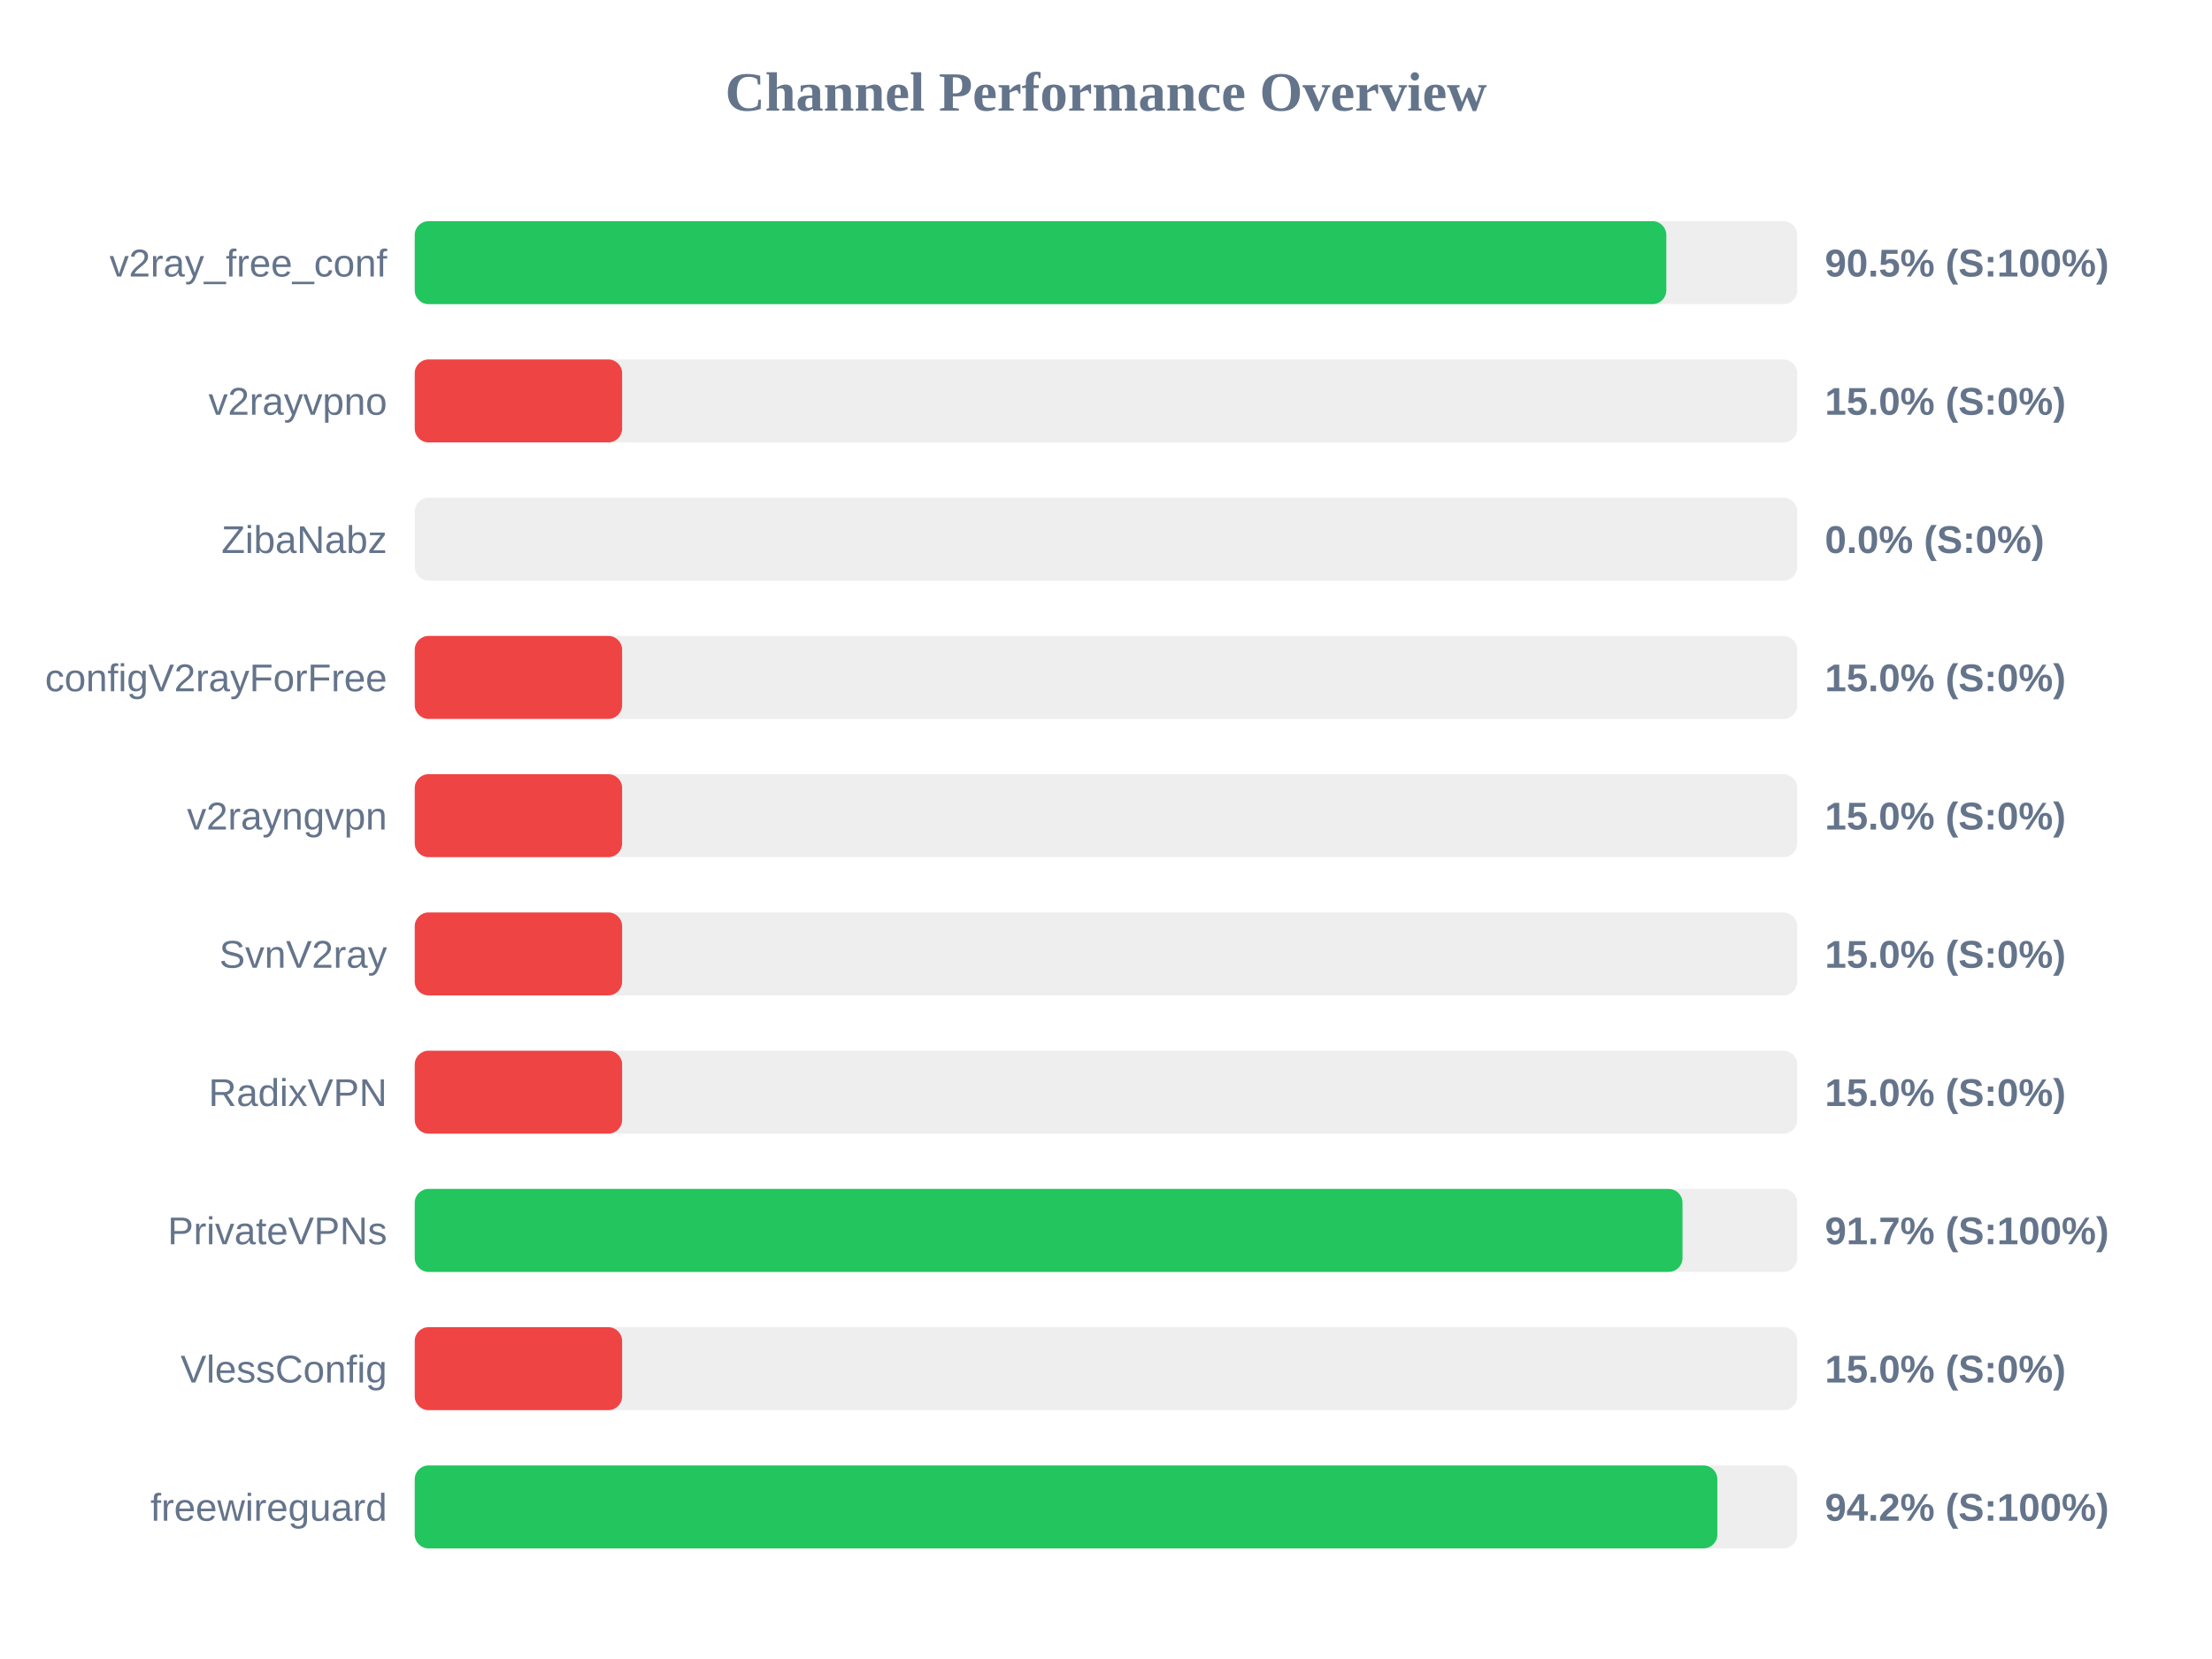
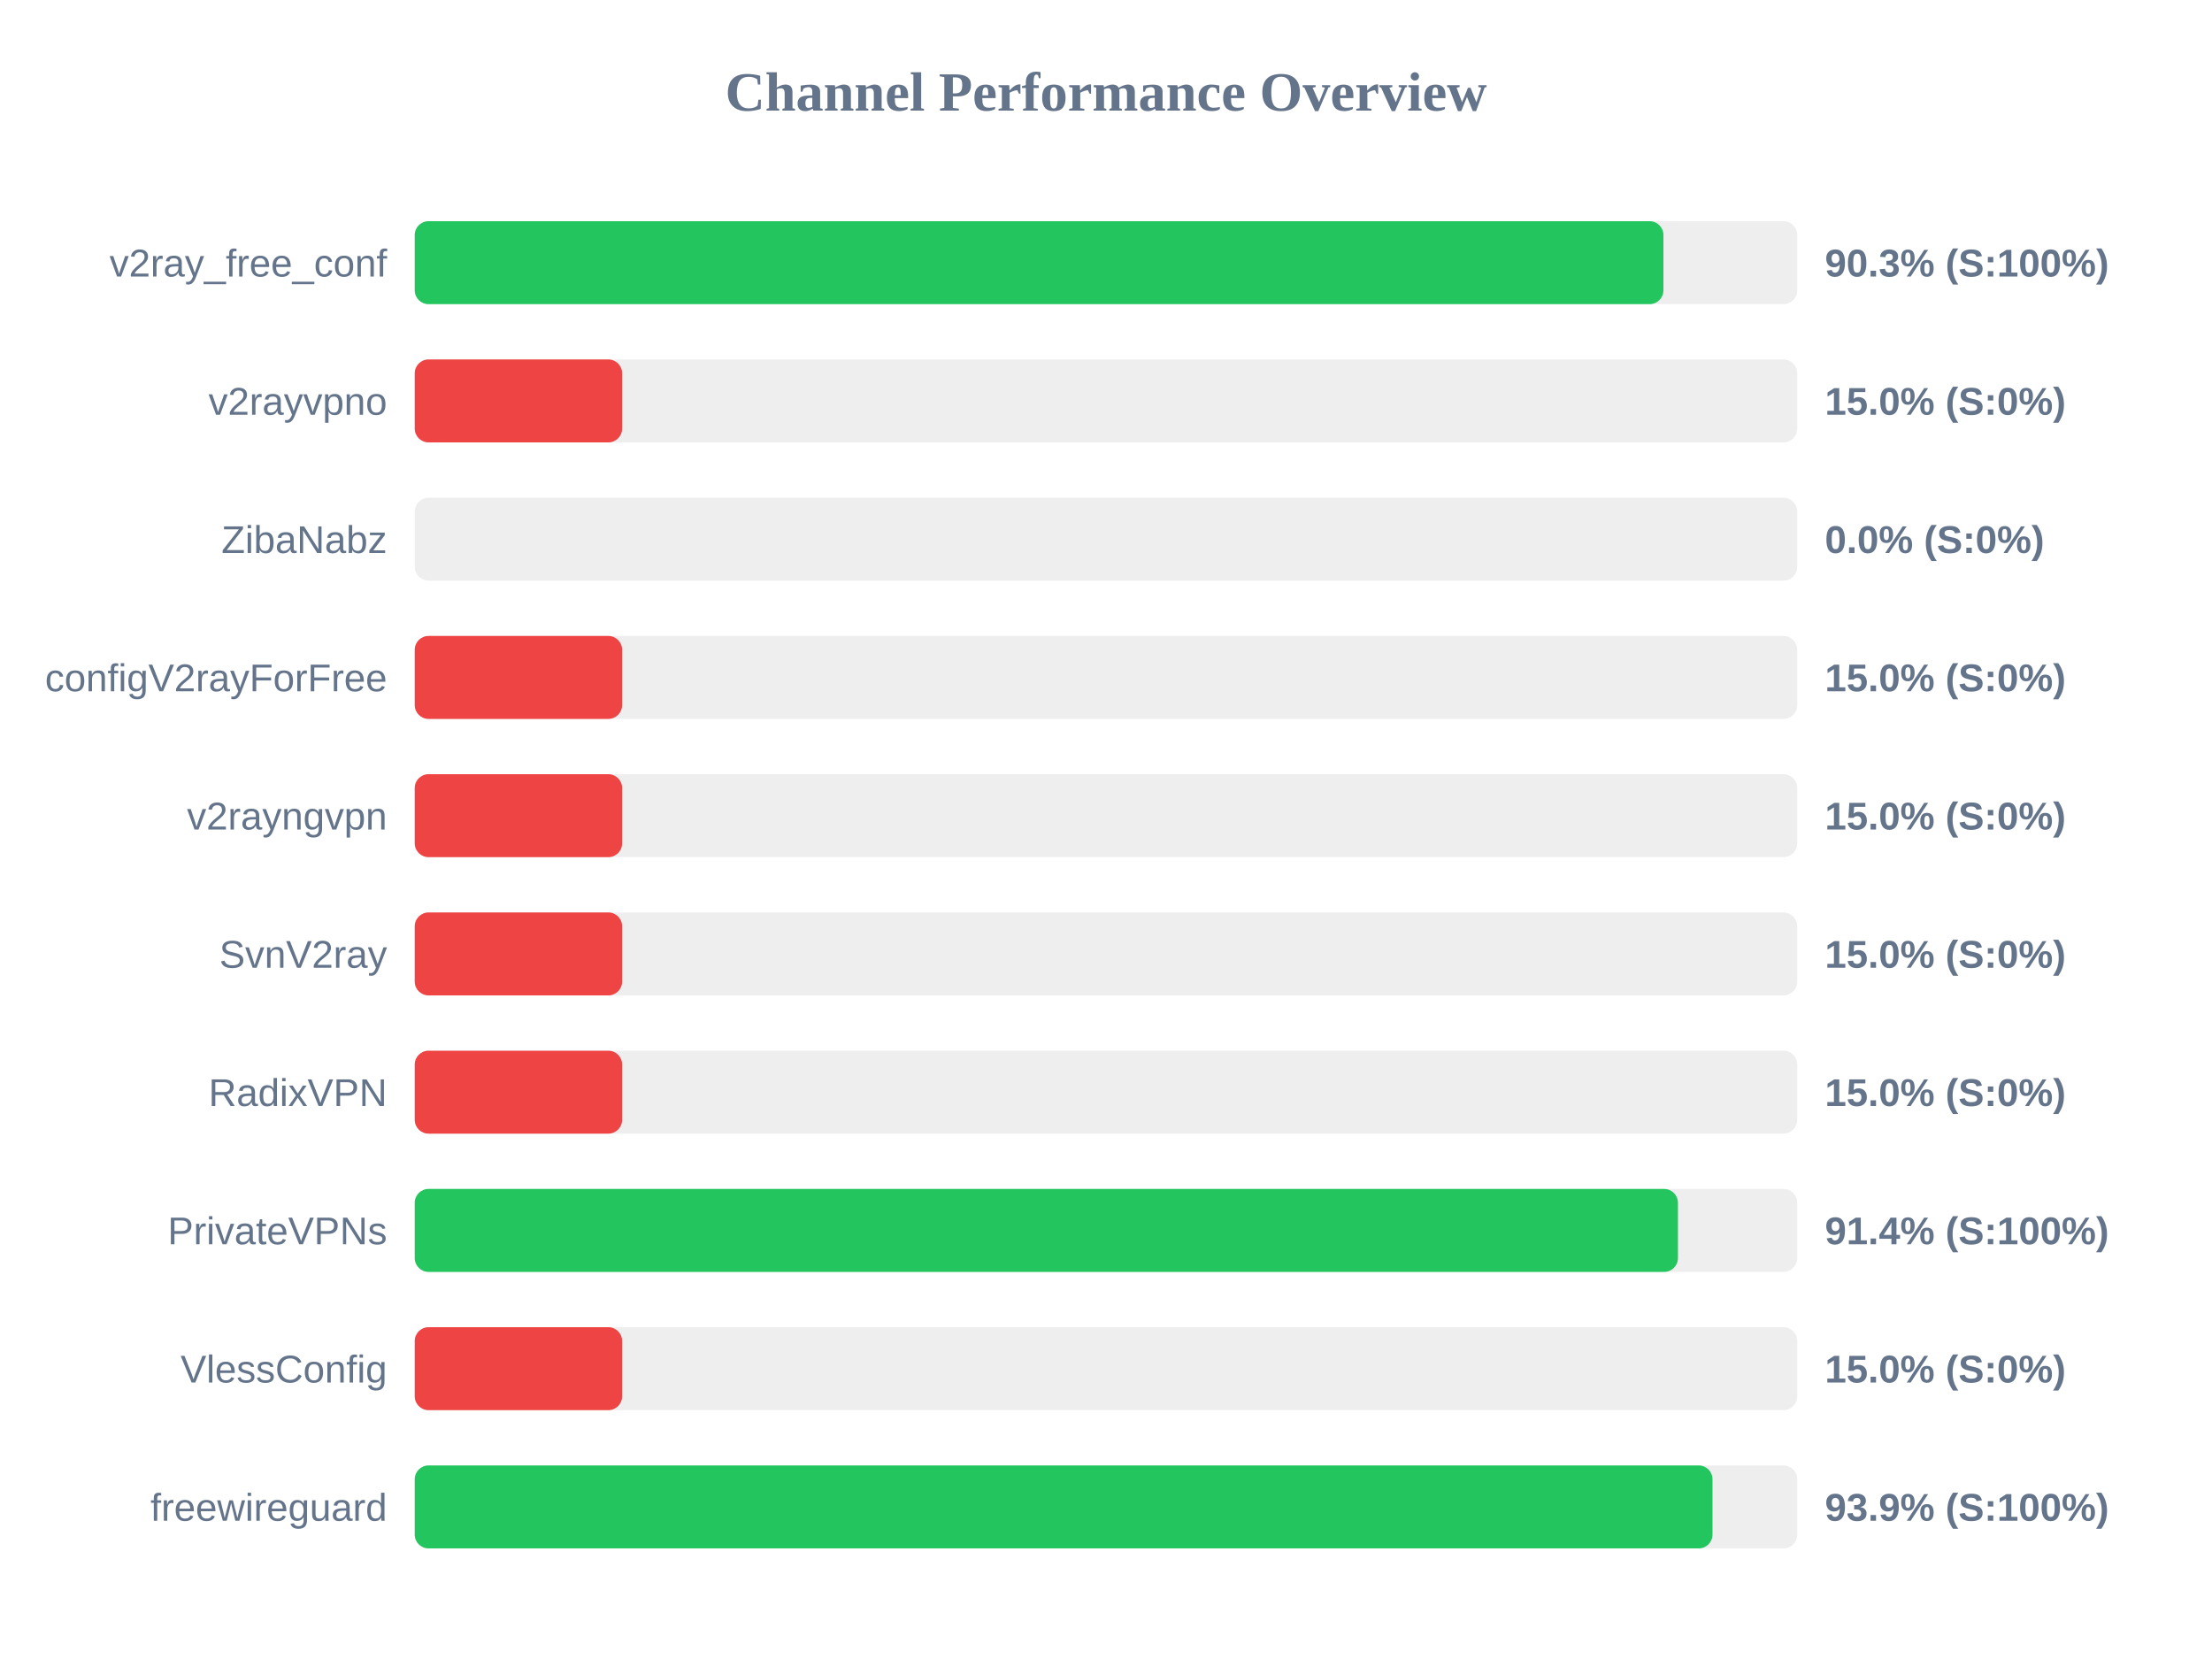
<svg xmlns="http://www.w3.org/2000/svg" width="800" height="600" version="1.1">
  <style>
        .row { font: 14px Arial; fill: #64748b; }
        .score { font: bold 14px Arial; fill: #64748b; }
    </style>
  <text x="400" y="40" text-anchor="middle" font-size="20px" font-weight="bold" fill="#64748b">Channel Performance Overview</text>
  <rect x="150" y="80" width="500" height="30" fill="#eee" rx="5" />
-   <rect x="150" y="80" width="452.65" height="30" fill="#22c55e" rx="5" />
+   <rect x="150" y="80" width="451.6" height="30" fill="#22c55e" rx="5" />
  <text x="140" y="100" text-anchor="end" class="row">v2ray_free_conf</text>
-   <text x="660" y="100" text-anchor="start" class="score">90.5% (S:100%)</text>
+   <text x="660" y="100" text-anchor="start" class="score">90.3% (S:100%)</text>
  <rect x="150" y="130" width="500" height="30" fill="#eee" rx="5" />
  <rect x="150" y="130" width="75.0" height="30" fill="#ef4444" rx="5" />
  <text x="140" y="150" text-anchor="end" class="row">v2rayvpno</text>
  <text x="660" y="150" text-anchor="start" class="score">15.0% (S:0%)</text>
  <rect x="150" y="180" width="500" height="30" fill="#eee" rx="5" />
  <rect x="150" y="180" width="0.0" height="30" fill="#ef4444" rx="5" />
  <text x="140" y="200" text-anchor="end" class="row">ZibaNabz</text>
  <text x="660" y="200" text-anchor="start" class="score">0.0% (S:0%)</text>
  <rect x="150" y="230" width="500" height="30" fill="#eee" rx="5" />
  <rect x="150" y="230" width="75.0" height="30" fill="#ef4444" rx="5" />
  <text x="140" y="250" text-anchor="end" class="row">configV2rayForFree</text>
  <text x="660" y="250" text-anchor="start" class="score">15.0% (S:0%)</text>
  <rect x="150" y="280" width="500" height="30" fill="#eee" rx="5" />
  <rect x="150" y="280" width="75.0" height="30" fill="#ef4444" rx="5" />
  <text x="140" y="300" text-anchor="end" class="row">v2rayngvpn</text>
  <text x="660" y="300" text-anchor="start" class="score">15.0% (S:0%)</text>
  <rect x="150" y="330" width="500" height="30" fill="#eee" rx="5" />
  <rect x="150" y="330" width="75.0" height="30" fill="#ef4444" rx="5" />
  <text x="140" y="350" text-anchor="end" class="row">SvnV2ray</text>
  <text x="660" y="350" text-anchor="start" class="score">15.0% (S:0%)</text>
  <rect x="150" y="380" width="500" height="30" fill="#eee" rx="5" />
  <rect x="150" y="380" width="75.0" height="30" fill="#ef4444" rx="5" />
  <text x="140" y="400" text-anchor="end" class="row">RadixVPN</text>
  <text x="660" y="400" text-anchor="start" class="score">15.0% (S:0%)</text>
  <rect x="150" y="430" width="500" height="30" fill="#eee" rx="5" />
-   <rect x="150" y="430" width="458.5" height="30" fill="#22c55e" rx="5" />
+   <rect x="150" y="430" width="456.85" height="30" fill="#22c55e" rx="5" />
  <text x="140" y="450" text-anchor="end" class="row">PrivateVPNs</text>
-   <text x="660" y="450" text-anchor="start" class="score">91.7% (S:100%)</text>
+   <text x="660" y="450" text-anchor="start" class="score">91.4% (S:100%)</text>
  <rect x="150" y="480" width="500" height="30" fill="#eee" rx="5" />
  <rect x="150" y="480" width="75.0" height="30" fill="#ef4444" rx="5" />
  <text x="140" y="500" text-anchor="end" class="row">VlessConfig</text>
  <text x="660" y="500" text-anchor="start" class="score">15.0% (S:0%)</text>
  <rect x="150" y="530" width="500" height="30" fill="#eee" rx="5" />
-   <rect x="150" y="530" width="471.1" height="30" fill="#22c55e" rx="5" />
+   <rect x="150" y="530" width="469.35" height="30" fill="#22c55e" rx="5" />
  <text x="140" y="550" text-anchor="end" class="row">freewireguard</text>
-   <text x="660" y="550" text-anchor="start" class="score">94.2% (S:100%)</text>
+   <text x="660" y="550" text-anchor="start" class="score">93.9% (S:100%)</text>
</svg>
